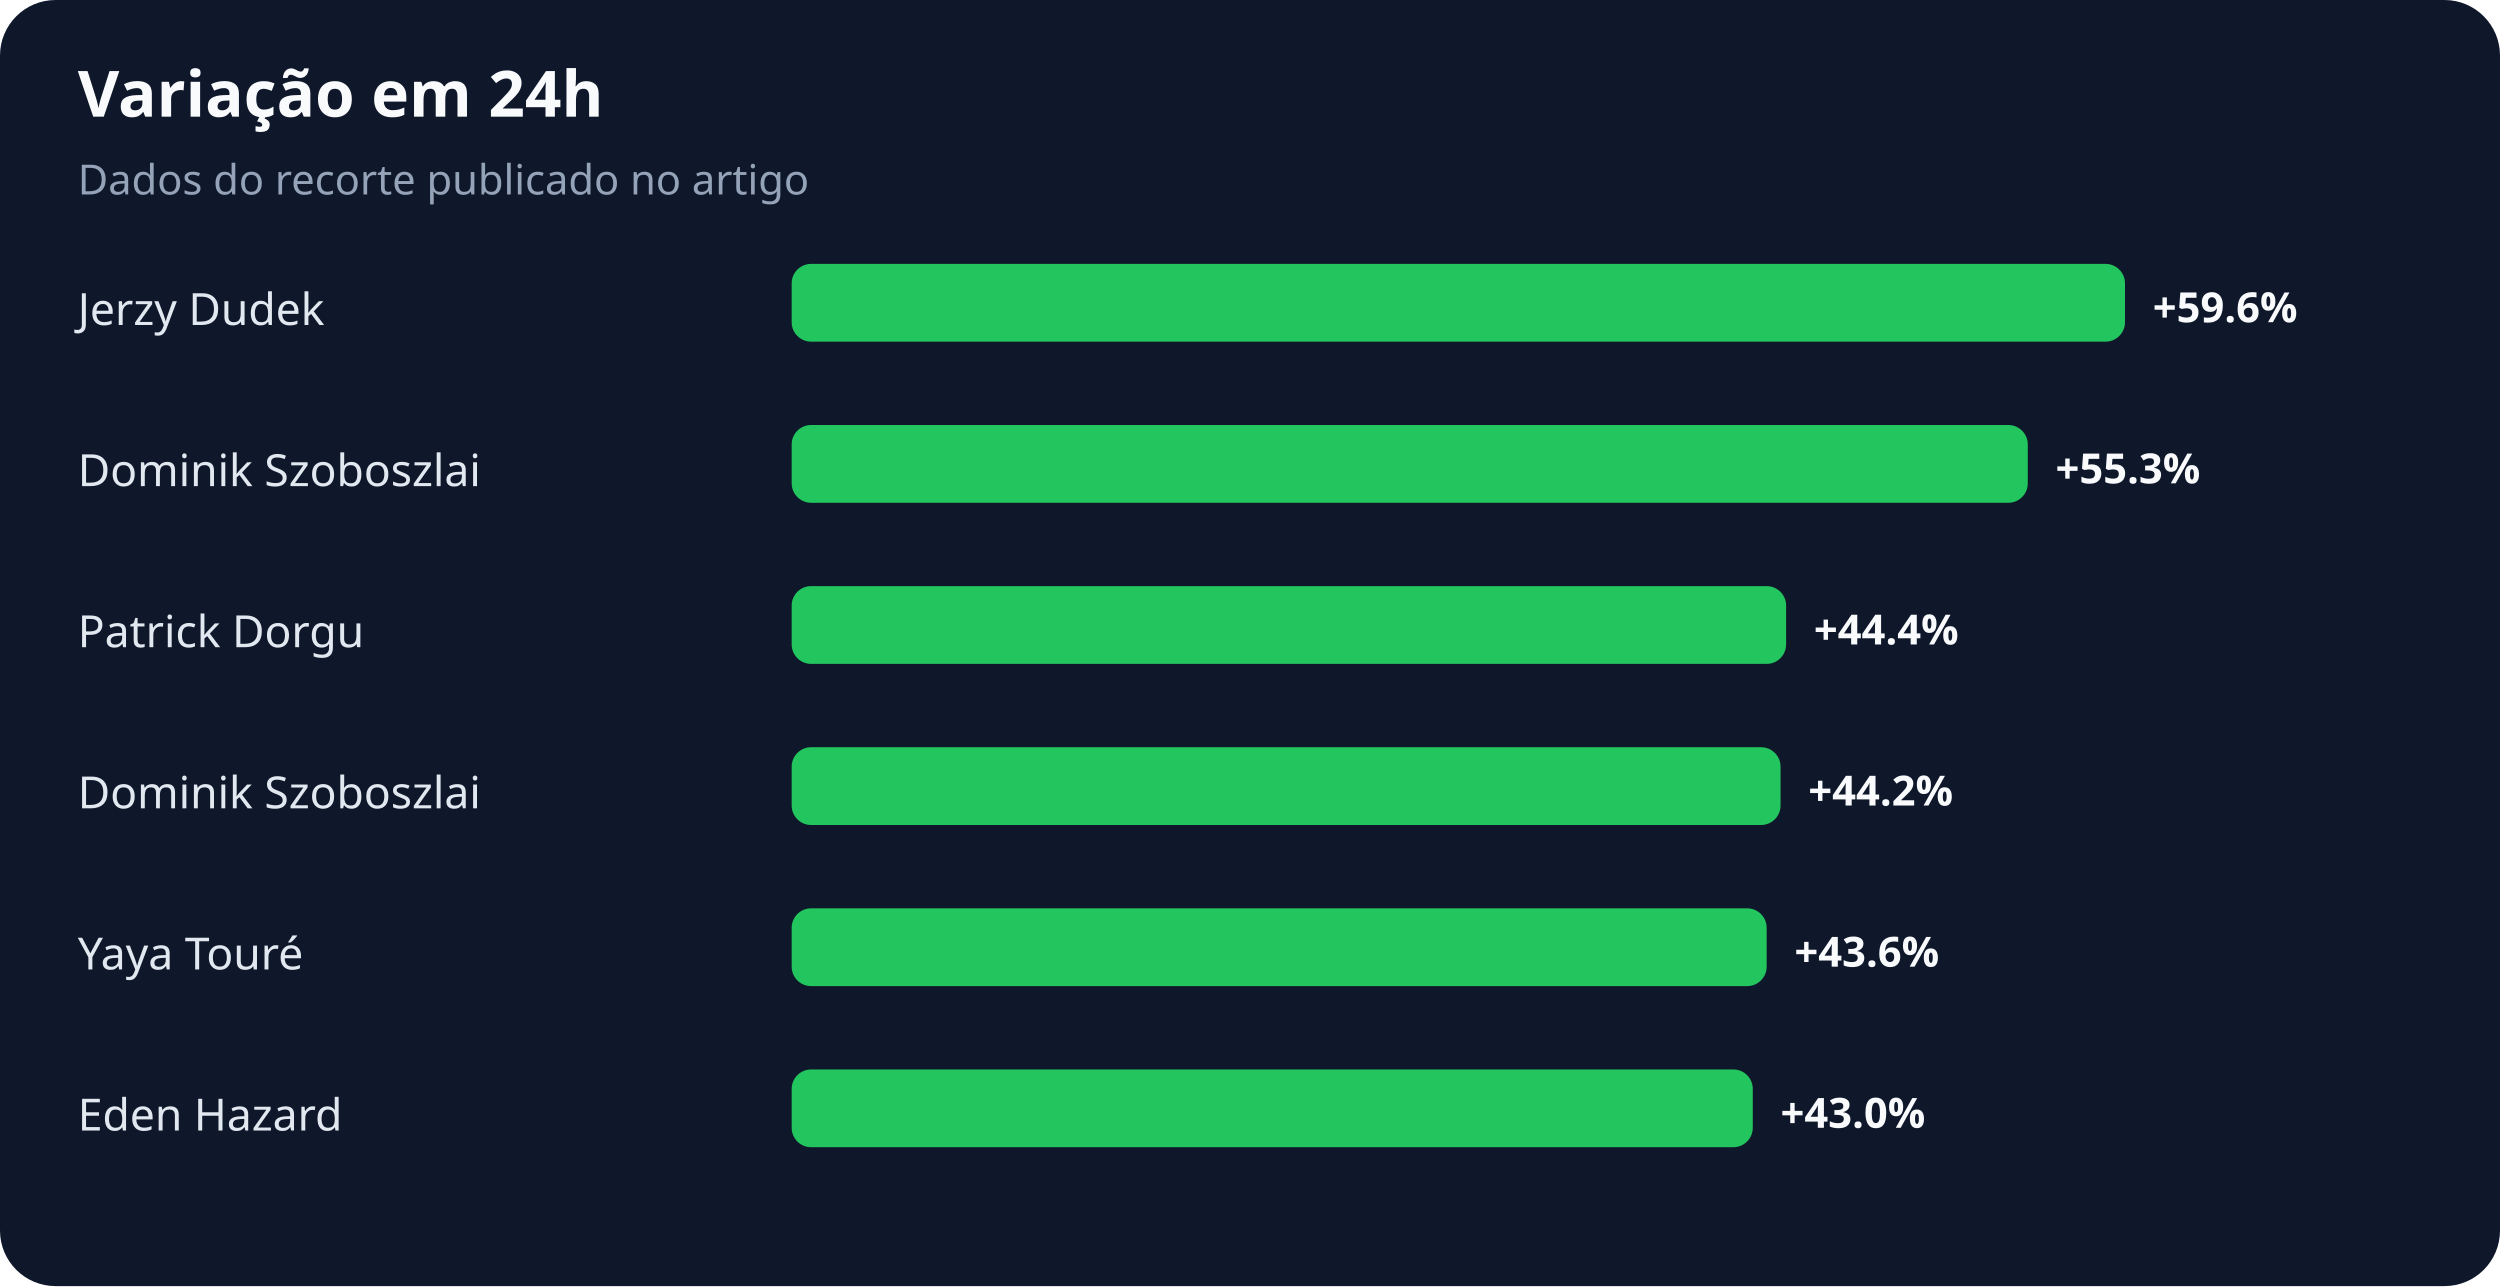
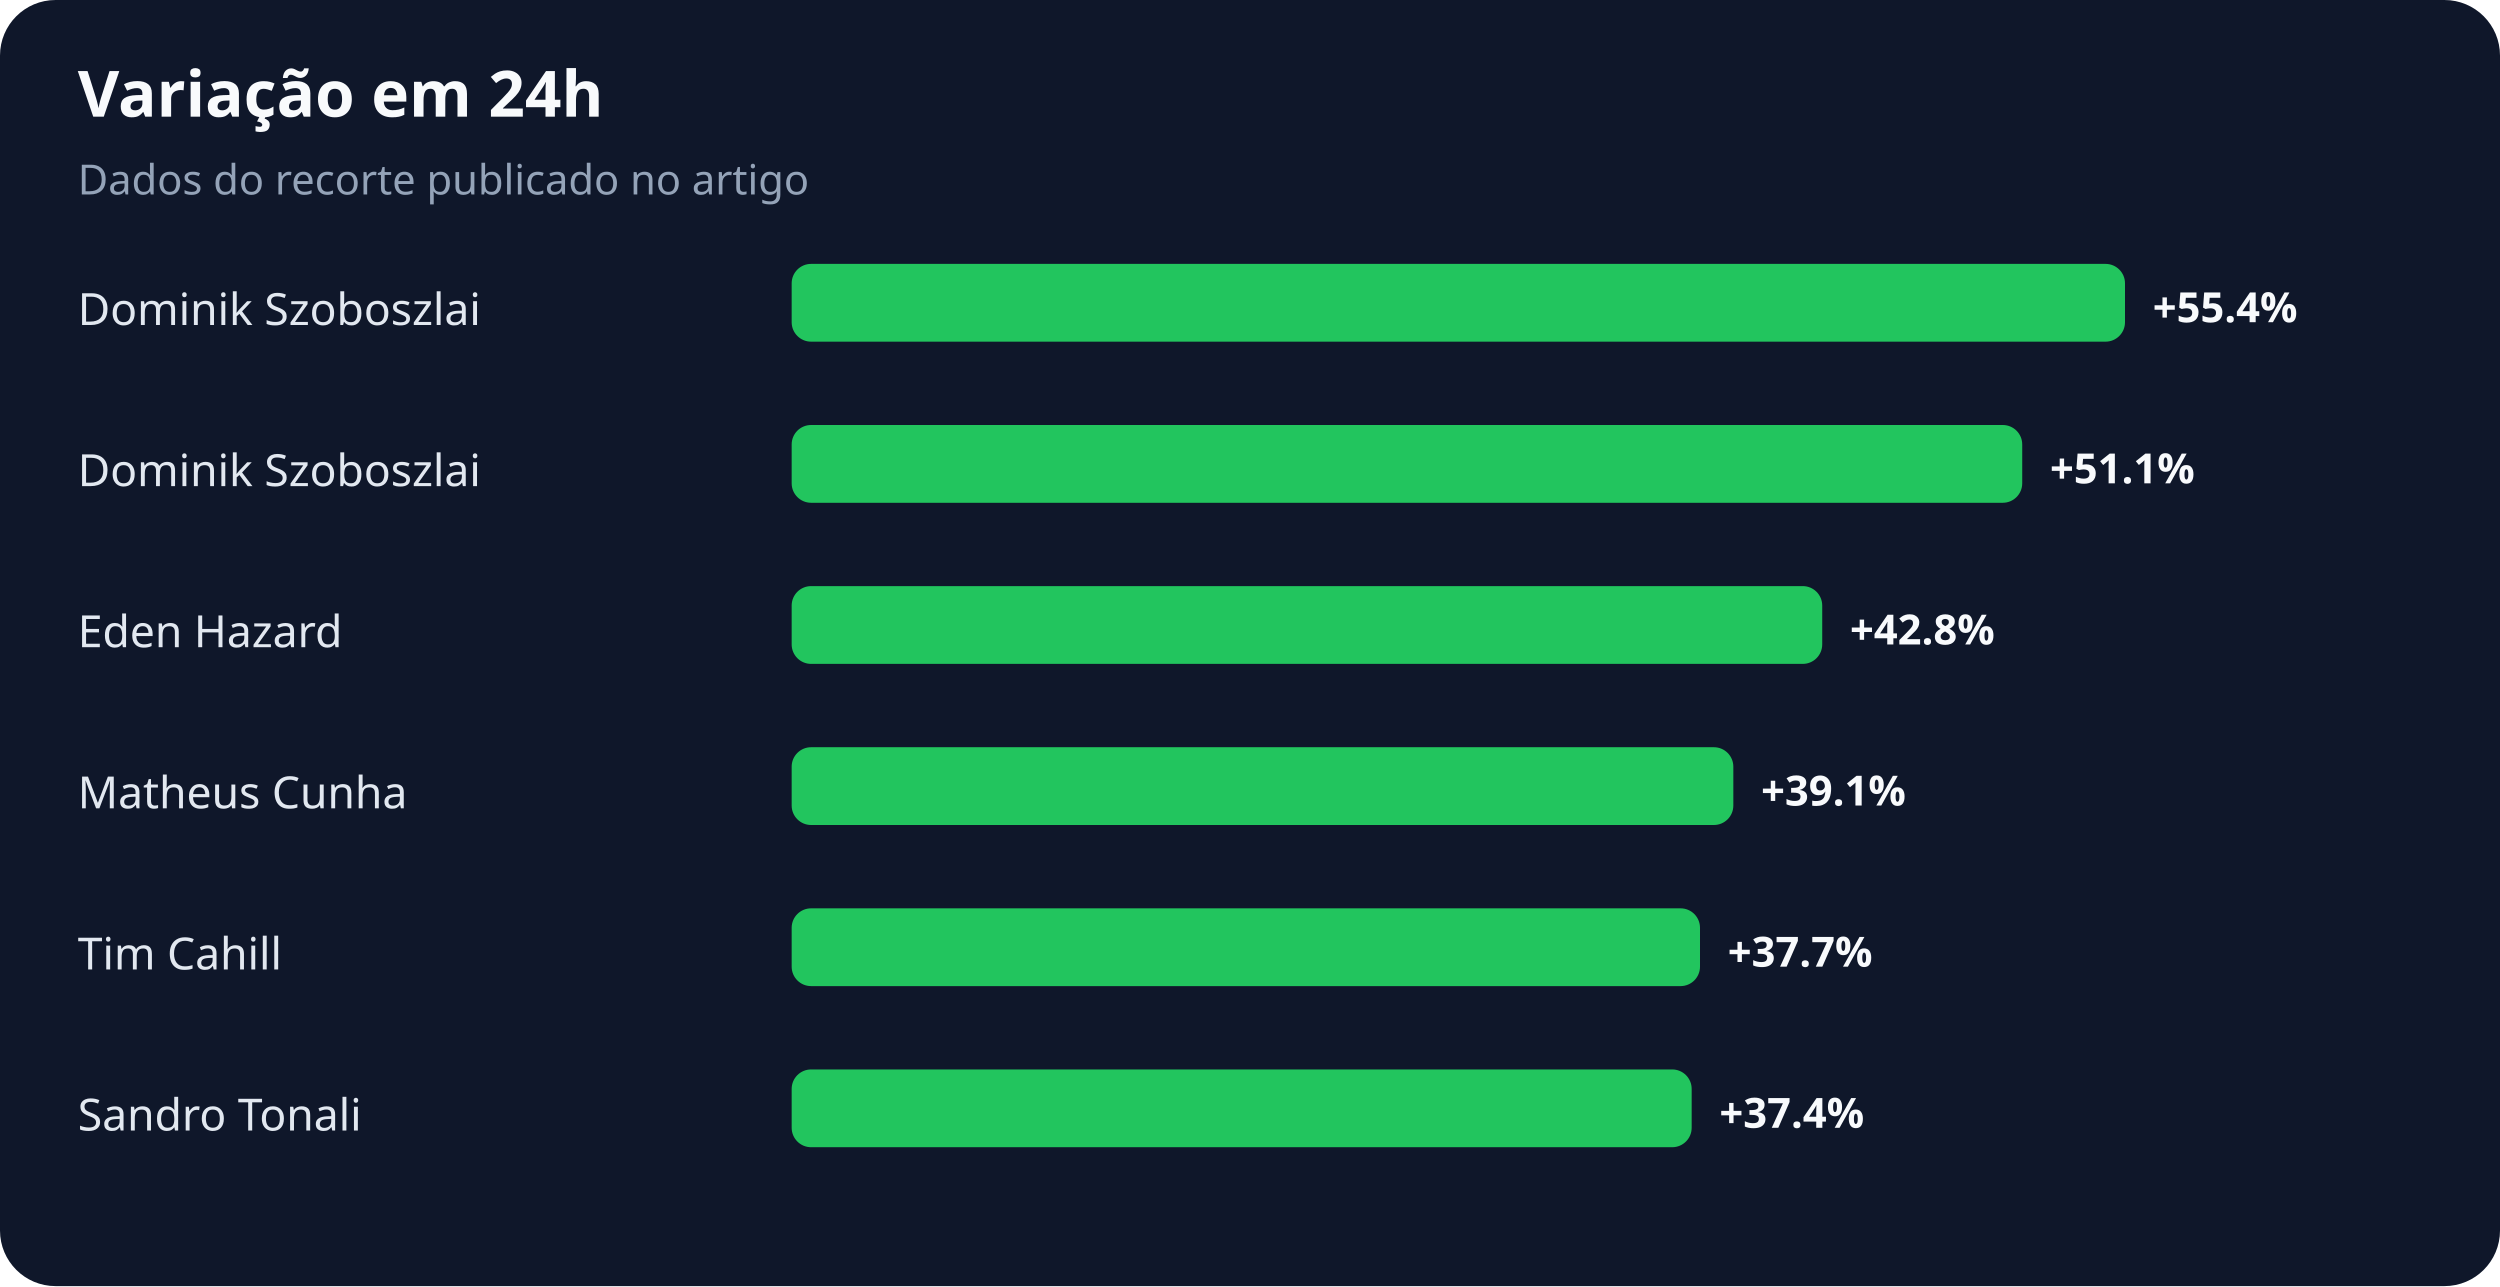
<svg xmlns="http://www.w3.org/2000/svg" width="900" height="463" viewBox="0 0 900 463" role="img" aria-labelledby="title desc">
  <rect width="100%" height="100%" rx="20" fill="#0f172a" />
  <text x="28" y="42" fill="#f8fafc" font-family="system-ui,sans-serif" font-size="23" font-weight="700">Variação em 24h</text>
  <text x="28" y="70" fill="#94a3b8" font-family="system-ui,sans-serif" font-size="15">Dados do recorte publicado no artigo</text>
-   <text x="28" y="117" fill="#e2e8f0" font-family="system-ui,sans-serif" font-size="16">Jerzy Dudek</text>
+   <text x="28" y="117" fill="#e2e8f0" font-family="system-ui,sans-serif" font-size="16">Dominik Szoboszlai</text>
  <rect x="285" y="95" width="480" height="28" rx="7" fill="#22c55e" />
-   <text x="775" y="116" fill="#f8fafc" font-family="system-ui,sans-serif" font-size="15" font-weight="700">+59.6%</text>
+   <text x="775" y="116" fill="#f8fafc" font-family="system-ui,sans-serif" font-size="15" font-weight="700">+55.4%</text>
  <text x="28" y="175" fill="#e2e8f0" font-family="system-ui,sans-serif" font-size="16">Dominik Szoboszlai</text>
-   <rect x="285" y="153" width="445" height="28" rx="7" fill="#22c55e" />
-   <text x="740" y="174" fill="#f8fafc" font-family="system-ui,sans-serif" font-size="15" font-weight="700">+55.3%</text>
-   <text x="28" y="233" fill="#e2e8f0" font-family="system-ui,sans-serif" font-size="16">Patrick Dorgu</text>
-   <rect x="285" y="211" width="358" height="28" rx="7" fill="#22c55e" />
-   <text x="653" y="232" fill="#f8fafc" font-family="system-ui,sans-serif" font-size="15" font-weight="700">+44.4%</text>
-   <text x="28" y="291" fill="#e2e8f0" font-family="system-ui,sans-serif" font-size="16">Dominik Szoboszlai</text>
-   <rect x="285" y="269" width="356" height="28" rx="7" fill="#22c55e" />
-   <text x="651" y="290" fill="#f8fafc" font-family="system-ui,sans-serif" font-size="15" font-weight="700">+44.2%</text>
-   <text x="28" y="349" fill="#e2e8f0" font-family="system-ui,sans-serif" font-size="16">Yaya Touré</text>
-   <rect x="285" y="327" width="351" height="28" rx="7" fill="#22c55e" />
-   <text x="646" y="348" fill="#f8fafc" font-family="system-ui,sans-serif" font-size="15" font-weight="700">+43.6%</text>
-   <text x="28" y="407" fill="#e2e8f0" font-family="system-ui,sans-serif" font-size="16">Eden Hazard</text>
-   <rect x="285" y="385" width="346" height="28" rx="7" fill="#22c55e" />
-   <text x="641" y="406" fill="#f8fafc" font-family="system-ui,sans-serif" font-size="15" font-weight="700">+43.0%</text>
+   <rect x="285" y="153" width="443" height="28" rx="7" fill="#22c55e" />
+   <text x="738" y="174" fill="#f8fafc" font-family="system-ui,sans-serif" font-size="15" font-weight="700">+51.1%</text>
+   <text x="28" y="233" fill="#e2e8f0" font-family="system-ui,sans-serif" font-size="16">Eden Hazard</text>
+   <rect x="285" y="211" width="371" height="28" rx="7" fill="#22c55e" />
+   <text x="666" y="232" fill="#f8fafc" font-family="system-ui,sans-serif" font-size="15" font-weight="700">+42.8%</text>
+   <text x="28" y="291" fill="#e2e8f0" font-family="system-ui,sans-serif" font-size="16">Matheus Cunha</text>
+   <rect x="285" y="269" width="339" height="28" rx="7" fill="#22c55e" />
+   <text x="634" y="290" fill="#f8fafc" font-family="system-ui,sans-serif" font-size="15" font-weight="700">+39.1%</text>
+   <text x="28" y="349" fill="#e2e8f0" font-family="system-ui,sans-serif" font-size="16">Tim Cahill</text>
+   <rect x="285" y="327" width="327" height="28" rx="7" fill="#22c55e" />
+   <text x="622" y="348" fill="#f8fafc" font-family="system-ui,sans-serif" font-size="15" font-weight="700">+37.7%</text>
+   <text x="28" y="407" fill="#e2e8f0" font-family="system-ui,sans-serif" font-size="16">Sandro Tonali</text>
+   <rect x="285" y="385" width="324" height="28" rx="7" fill="#22c55e" />
+   <text x="619" y="406" fill="#f8fafc" font-family="system-ui,sans-serif" font-size="15" font-weight="700">+37.4%</text>
</svg>
